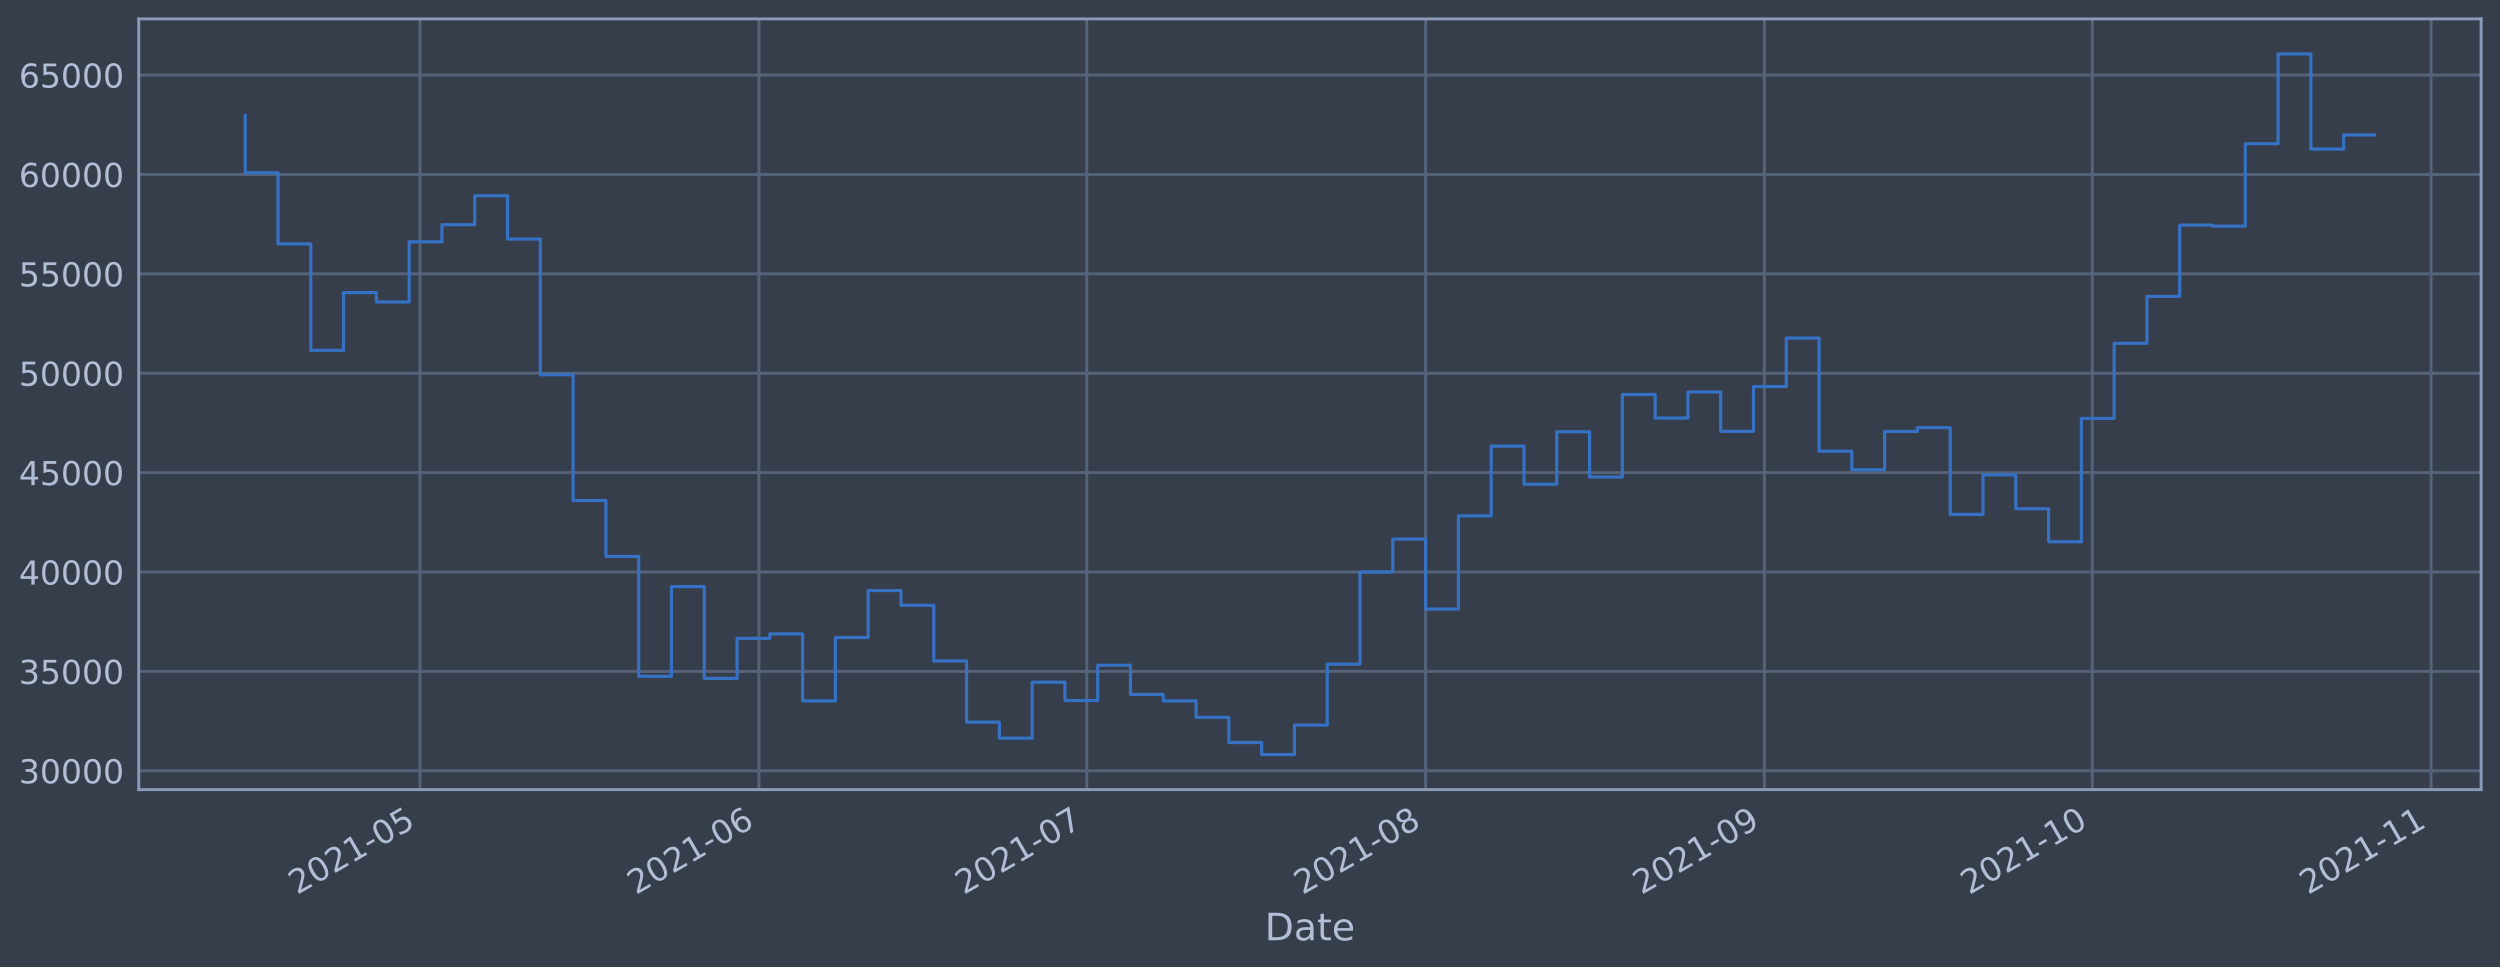
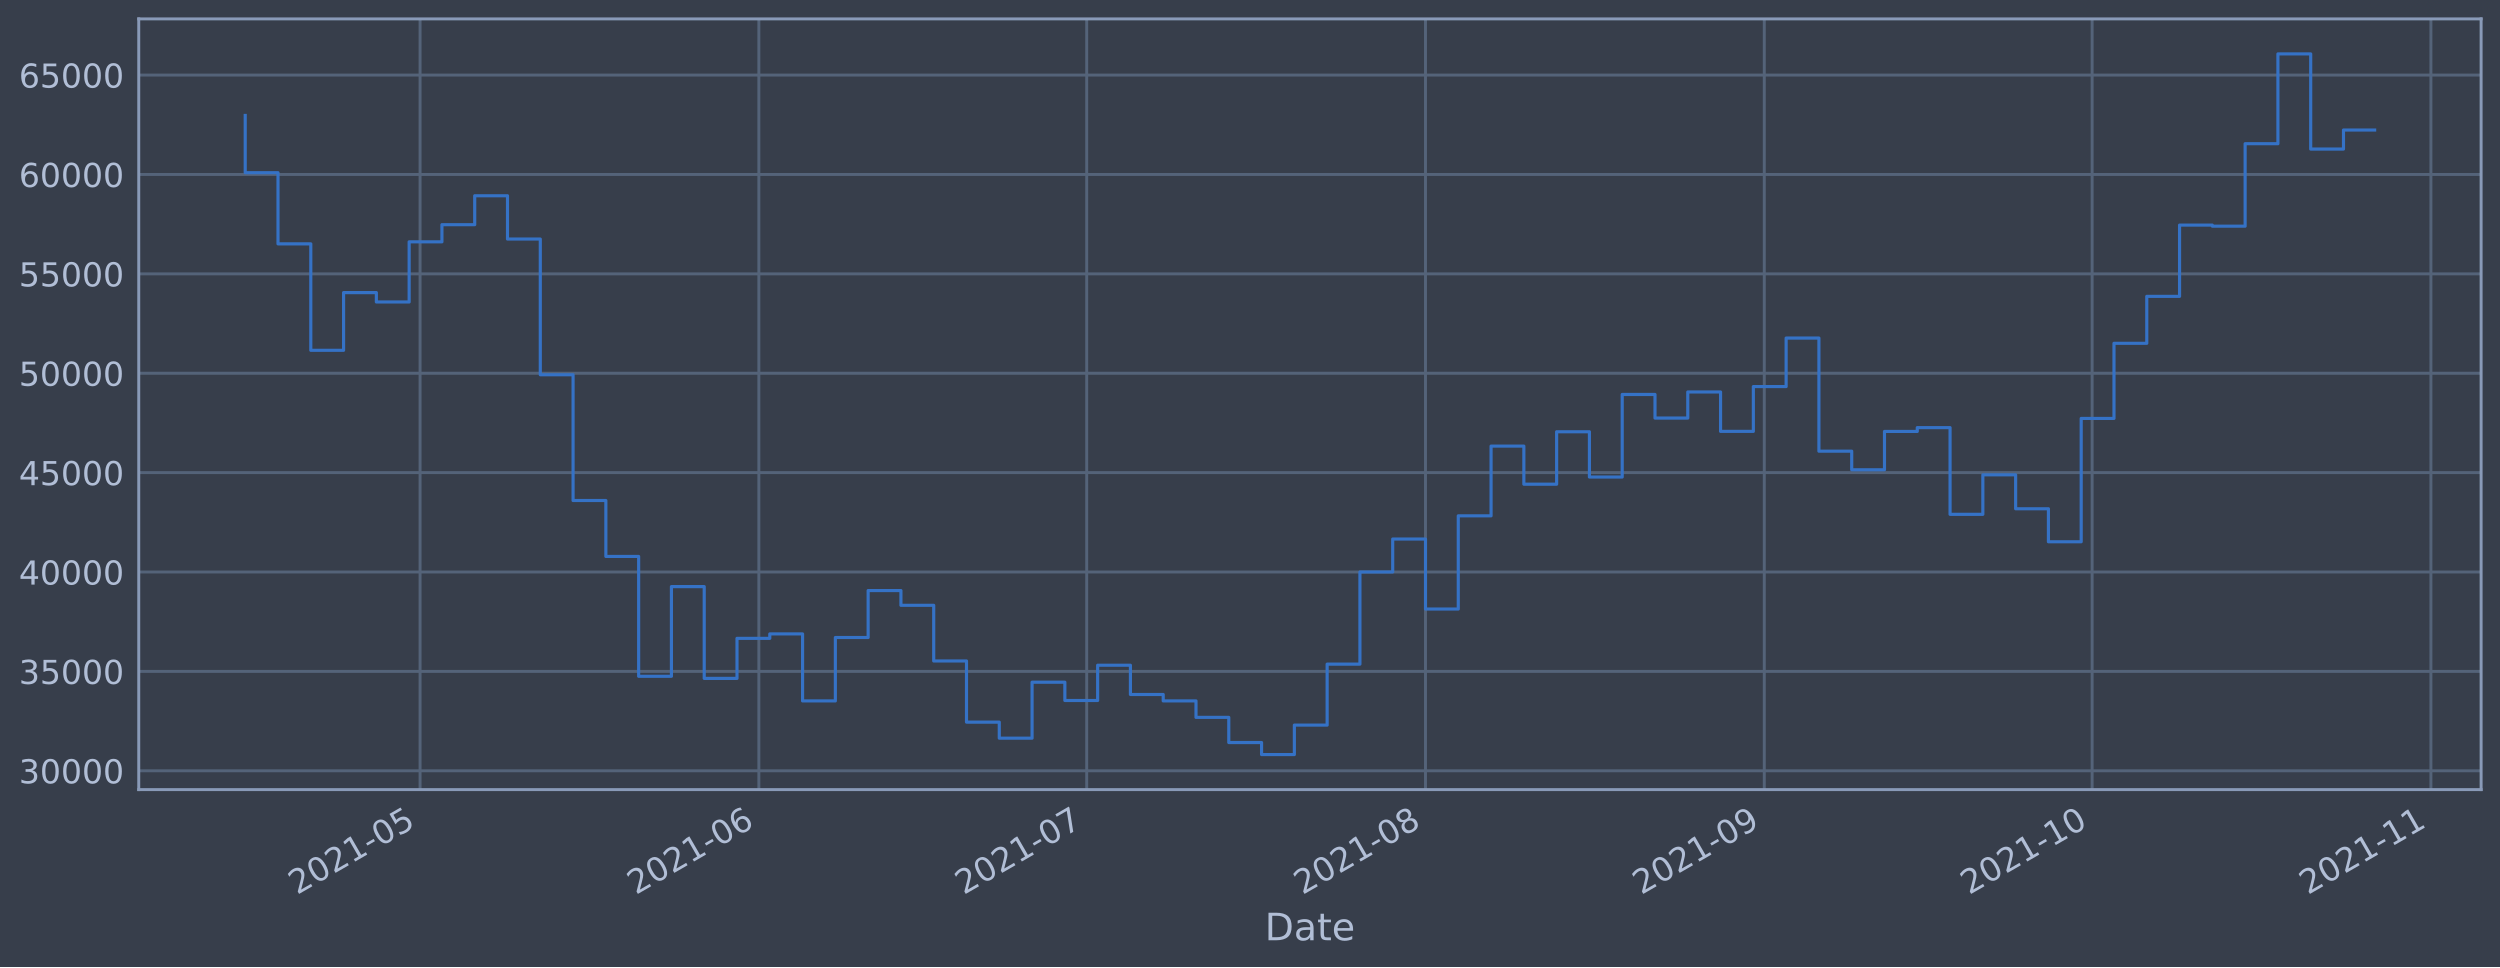
<svg xmlns="http://www.w3.org/2000/svg" xmlns:xlink="http://www.w3.org/1999/xlink" height="368.58pt" version="1.1" viewBox="0 0 952.884 368.58" width="952.884pt">
  <defs>
    <style type="text/css">*{stroke-linecap:butt;stroke-linejoin:round;}</style>
  </defs>
  <g id="figure_1">
    <g id="patch_1">
      <path d="M 0 368.58  L 952.884 368.58  L 952.884 0  L 0 0  z " style="fill:#373e4b;" />
    </g>
    <g id="axes_1">
      <g id="patch_2">
        <path d="M 52.884 300.96  L 945.684 300.96  L 945.684 7.2  L 52.884 7.2  z " style="fill:#373e4b;" />
      </g>
      <g id="matplotlib.axis_1">
        <g id="xtick_1">
          <g id="line2d_1">
-             <path clip-path="url(#p061ae1c8cc)" d="M 160.118 300.96  L 160.118 7.2  " style="fill:none;stroke:#546379;stroke-linecap:square;stroke-width:1.12;" />
+             <path clip-path="url(#p58101c8964)" d="M 160.112 300.96  L 160.112 7.2  " style="fill:none;stroke:#546379;stroke-linecap:square;stroke-width:1.12;" />
          </g>
          <g id="line2d_2" />
          <g id="text_1">
-             <g style="fill:#b1bed6;" transform="translate(113.2151 341.1745)rotate(-30)scale(0.126 -0.126)">
+             <g style="fill:#b1bed6;" transform="translate(113.2091 341.1745)rotate(-30)scale(0.126 -0.126)">
              <defs>
                <path d="M 1228 531  L 3431 531  L 3431 0  L 469 0  L 469 531  Q 828 903 1448 1529  Q 2069 2156 2228 2338  Q 2531 2678 2651 2914  Q 2772 3150 2772 3378  Q 2772 3750 2511 3984  Q 2250 4219 1831 4219  Q 1534 4219 1204 4116  Q 875 4013 500 3803  L 500 4441  Q 881 4594 1212 4672  Q 1544 4750 1819 4750  Q 2544 4750 2975 4387  Q 3406 4025 3406 3419  Q 3406 3131 3298 2873  Q 3191 2616 2906 2266  Q 2828 2175 2409 1742  Q 1991 1309 1228 531  z " id="DejaVuSans-32" transform="scale(0.015625)" />
                <path d="M 2034 4250  Q 1547 4250 1301 3770  Q 1056 3291 1056 2328  Q 1056 1369 1301 889  Q 1547 409 2034 409  Q 2525 409 2770 889  Q 3016 1369 3016 2328  Q 3016 3291 2770 3770  Q 2525 4250 2034 4250  z M 2034 4750  Q 2819 4750 3233 4129  Q 3647 3509 3647 2328  Q 3647 1150 3233 529  Q 2819 -91 2034 -91  Q 1250 -91 836 529  Q 422 1150 422 2328  Q 422 3509 836 4129  Q 1250 4750 2034 4750  z " id="DejaVuSans-30" transform="scale(0.015625)" />
                <path d="M 794 531  L 1825 531  L 1825 4091  L 703 3866  L 703 4441  L 1819 4666  L 2450 4666  L 2450 531  L 3481 531  L 3481 0  L 794 0  L 794 531  z " id="DejaVuSans-31" transform="scale(0.015625)" />
                <path d="M 313 2009  L 1997 2009  L 1997 1497  L 313 1497  L 313 2009  z " id="DejaVuSans-2d" transform="scale(0.015625)" />
                <path d="M 691 4666  L 3169 4666  L 3169 4134  L 1269 4134  L 1269 2991  Q 1406 3038 1543 3061  Q 1681 3084 1819 3084  Q 2600 3084 3056 2656  Q 3513 2228 3513 1497  Q 3513 744 3044 326  Q 2575 -91 1722 -91  Q 1428 -91 1123 -41  Q 819 9 494 109  L 494 744  Q 775 591 1075 516  Q 1375 441 1709 441  Q 2250 441 2565 725  Q 2881 1009 2881 1497  Q 2881 1984 2565 2268  Q 2250 2553 1709 2553  Q 1456 2553 1204 2497  Q 953 2441 691 2322  L 691 4666  z " id="DejaVuSans-35" transform="scale(0.015625)" />
              </defs>
              <use xlink:href="#DejaVuSans-32" />
              <use x="63.623" xlink:href="#DejaVuSans-30" />
              <use x="127.246" xlink:href="#DejaVuSans-32" />
              <use x="190.869" xlink:href="#DejaVuSans-31" />
              <use x="254.492" xlink:href="#DejaVuSans-2d" />
              <use x="290.576" xlink:href="#DejaVuSans-30" />
              <use x="354.199" xlink:href="#DejaVuSans-35" />
            </g>
          </g>
        </g>
        <g id="xtick_2">
          <g id="line2d_3">
-             <path clip-path="url(#p061ae1c8cc)" d="M 289.258 300.96  L 289.258 7.2  " style="fill:none;stroke:#546379;stroke-linecap:square;stroke-width:1.12;" />
+             <path clip-path="url(#p58101c8964)" d="M 289.241 300.96  L 289.241 7.2  " style="fill:none;stroke:#546379;stroke-linecap:square;stroke-width:1.12;" />
          </g>
          <g id="line2d_4" />
          <g id="text_2">
-             <g style="fill:#b1bed6;" transform="translate(242.3548 341.1745)rotate(-30)scale(0.126 -0.126)">
+             <g style="fill:#b1bed6;" transform="translate(242.3374 341.1745)rotate(-30)scale(0.126 -0.126)">
              <defs>
                <path d="M 2113 2584  Q 1688 2584 1439 2293  Q 1191 2003 1191 1497  Q 1191 994 1439 701  Q 1688 409 2113 409  Q 2538 409 2786 701  Q 3034 994 3034 1497  Q 3034 2003 2786 2293  Q 2538 2584 2113 2584  z M 3366 4563  L 3366 3988  Q 3128 4100 2886 4159  Q 2644 4219 2406 4219  Q 1781 4219 1451 3797  Q 1122 3375 1075 2522  Q 1259 2794 1537 2939  Q 1816 3084 2150 3084  Q 2853 3084 3261 2657  Q 3669 2231 3669 1497  Q 3669 778 3244 343  Q 2819 -91 2113 -91  Q 1303 -91 875 529  Q 447 1150 447 2328  Q 447 3434 972 4092  Q 1497 4750 2381 4750  Q 2619 4750 2861 4703  Q 3103 4656 3366 4563  z " id="DejaVuSans-36" transform="scale(0.015625)" />
              </defs>
              <use xlink:href="#DejaVuSans-32" />
              <use x="63.623" xlink:href="#DejaVuSans-30" />
              <use x="127.246" xlink:href="#DejaVuSans-32" />
              <use x="190.869" xlink:href="#DejaVuSans-31" />
              <use x="254.492" xlink:href="#DejaVuSans-2d" />
              <use x="290.576" xlink:href="#DejaVuSans-30" />
              <use x="354.199" xlink:href="#DejaVuSans-36" />
            </g>
          </g>
        </g>
        <g id="xtick_3">
          <g id="line2d_5">
-             <path clip-path="url(#p061ae1c8cc)" d="M 414.232 300.96  L 414.232 7.2  " style="fill:none;stroke:#546379;stroke-linecap:square;stroke-width:1.12;" />
+             <path clip-path="url(#p58101c8964)" d="M 414.203 300.96  L 414.203 7.2  " style="fill:none;stroke:#546379;stroke-linecap:square;stroke-width:1.12;" />
          </g>
          <g id="line2d_6" />
          <g id="text_3">
-             <g style="fill:#b1bed6;" transform="translate(367.3288 341.1745)rotate(-30)scale(0.126 -0.126)">
+             <g style="fill:#b1bed6;" transform="translate(367.3002 341.1745)rotate(-30)scale(0.126 -0.126)">
              <defs>
                <path d="M 525 4666  L 3525 4666  L 3525 4397  L 1831 0  L 1172 0  L 2766 4134  L 525 4134  L 525 4666  z " id="DejaVuSans-37" transform="scale(0.015625)" />
              </defs>
              <use xlink:href="#DejaVuSans-32" />
              <use x="63.623" xlink:href="#DejaVuSans-30" />
              <use x="127.246" xlink:href="#DejaVuSans-32" />
              <use x="190.869" xlink:href="#DejaVuSans-31" />
              <use x="254.492" xlink:href="#DejaVuSans-2d" />
              <use x="290.576" xlink:href="#DejaVuSans-30" />
              <use x="354.199" xlink:href="#DejaVuSans-37" />
            </g>
          </g>
        </g>
        <g id="xtick_4">
          <g id="line2d_7">
-             <path clip-path="url(#p061ae1c8cc)" d="M 543.372 300.96  L 543.372 7.2  " style="fill:none;stroke:#546379;stroke-linecap:square;stroke-width:1.12;" />
+             <path clip-path="url(#p58101c8964)" d="M 543.332 300.96  L 543.332 7.2  " style="fill:none;stroke:#546379;stroke-linecap:square;stroke-width:1.12;" />
          </g>
          <g id="line2d_8" />
          <g id="text_4">
-             <g style="fill:#b1bed6;" transform="translate(496.4685 341.1745)rotate(-30)scale(0.126 -0.126)">
+             <g style="fill:#b1bed6;" transform="translate(496.4284 341.1745)rotate(-30)scale(0.126 -0.126)">
              <defs>
                <path d="M 2034 2216  Q 1584 2216 1326 1975  Q 1069 1734 1069 1313  Q 1069 891 1326 650  Q 1584 409 2034 409  Q 2484 409 2743 651  Q 3003 894 3003 1313  Q 3003 1734 2745 1975  Q 2488 2216 2034 2216  z M 1403 2484  Q 997 2584 770 2862  Q 544 3141 544 3541  Q 544 4100 942 4425  Q 1341 4750 2034 4750  Q 2731 4750 3128 4425  Q 3525 4100 3525 3541  Q 3525 3141 3298 2862  Q 3072 2584 2669 2484  Q 3125 2378 3379 2068  Q 3634 1759 3634 1313  Q 3634 634 3220 271  Q 2806 -91 2034 -91  Q 1263 -91 848 271  Q 434 634 434 1313  Q 434 1759 690 2068  Q 947 2378 1403 2484  z M 1172 3481  Q 1172 3119 1398 2916  Q 1625 2713 2034 2713  Q 2441 2713 2670 2916  Q 2900 3119 2900 3481  Q 2900 3844 2670 4047  Q 2441 4250 2034 4250  Q 1625 4250 1398 4047  Q 1172 3844 1172 3481  z " id="DejaVuSans-38" transform="scale(0.015625)" />
              </defs>
              <use xlink:href="#DejaVuSans-32" />
              <use x="63.623" xlink:href="#DejaVuSans-30" />
              <use x="127.246" xlink:href="#DejaVuSans-32" />
              <use x="190.869" xlink:href="#DejaVuSans-31" />
              <use x="254.492" xlink:href="#DejaVuSans-2d" />
              <use x="290.576" xlink:href="#DejaVuSans-30" />
              <use x="354.199" xlink:href="#DejaVuSans-38" />
            </g>
          </g>
        </g>
        <g id="xtick_5">
          <g id="line2d_9">
-             <path clip-path="url(#p061ae1c8cc)" d="M 672.512 300.96  L 672.512 7.2  " style="fill:none;stroke:#546379;stroke-linecap:square;stroke-width:1.12;" />
+             <path clip-path="url(#p58101c8964)" d="M 672.46 300.96  L 672.46 7.2  " style="fill:none;stroke:#546379;stroke-linecap:square;stroke-width:1.12;" />
          </g>
          <g id="line2d_10" />
          <g id="text_5">
-             <g style="fill:#b1bed6;" transform="translate(625.6083 341.1745)rotate(-30)scale(0.126 -0.126)">
+             <g style="fill:#b1bed6;" transform="translate(625.5567 341.1745)rotate(-30)scale(0.126 -0.126)">
              <defs>
                <path d="M 703 97  L 703 672  Q 941 559 1184 500  Q 1428 441 1663 441  Q 2288 441 2617 861  Q 2947 1281 2994 2138  Q 2813 1869 2534 1725  Q 2256 1581 1919 1581  Q 1219 1581 811 2004  Q 403 2428 403 3163  Q 403 3881 828 4315  Q 1253 4750 1959 4750  Q 2769 4750 3195 4129  Q 3622 3509 3622 2328  Q 3622 1225 3098 567  Q 2575 -91 1691 -91  Q 1453 -91 1209 -44  Q 966 3 703 97  z M 1959 2075  Q 2384 2075 2632 2365  Q 2881 2656 2881 3163  Q 2881 3666 2632 3958  Q 2384 4250 1959 4250  Q 1534 4250 1286 3958  Q 1038 3666 1038 3163  Q 1038 2656 1286 2365  Q 1534 2075 1959 2075  z " id="DejaVuSans-39" transform="scale(0.015625)" />
              </defs>
              <use xlink:href="#DejaVuSans-32" />
              <use x="63.623" xlink:href="#DejaVuSans-30" />
              <use x="127.246" xlink:href="#DejaVuSans-32" />
              <use x="190.869" xlink:href="#DejaVuSans-31" />
              <use x="254.492" xlink:href="#DejaVuSans-2d" />
              <use x="290.576" xlink:href="#DejaVuSans-30" />
              <use x="354.199" xlink:href="#DejaVuSans-39" />
            </g>
          </g>
        </g>
        <g id="xtick_6">
          <g id="line2d_11">
-             <path clip-path="url(#p061ae1c8cc)" d="M 797.485 300.96  L 797.485 7.2  " style="fill:none;stroke:#546379;stroke-linecap:square;stroke-width:1.12;" />
+             <path clip-path="url(#p58101c8964)" d="M 797.423 300.96  L 797.423 7.2  " style="fill:none;stroke:#546379;stroke-linecap:square;stroke-width:1.12;" />
          </g>
          <g id="line2d_12" />
          <g id="text_6">
-             <g style="fill:#b1bed6;" transform="translate(750.5822 341.1745)rotate(-30)scale(0.126 -0.126)">
+             <g style="fill:#b1bed6;" transform="translate(750.5195 341.1745)rotate(-30)scale(0.126 -0.126)">
              <use xlink:href="#DejaVuSans-32" />
              <use x="63.623" xlink:href="#DejaVuSans-30" />
              <use x="127.246" xlink:href="#DejaVuSans-32" />
              <use x="190.869" xlink:href="#DejaVuSans-31" />
              <use x="254.492" xlink:href="#DejaVuSans-2d" />
              <use x="290.576" xlink:href="#DejaVuSans-31" />
              <use x="354.199" xlink:href="#DejaVuSans-30" />
            </g>
          </g>
        </g>
        <g id="xtick_7">
          <g id="line2d_13">
-             <path clip-path="url(#p061ae1c8cc)" d="M 926.625 300.96  L 926.625 7.2  " style="fill:none;stroke:#546379;stroke-linecap:square;stroke-width:1.12;" />
+             <path clip-path="url(#p58101c8964)" d="M 926.551 300.96  L 926.551 7.2  " style="fill:none;stroke:#546379;stroke-linecap:square;stroke-width:1.12;" />
          </g>
          <g id="line2d_14" />
          <g id="text_7">
-             <g style="fill:#b1bed6;" transform="translate(879.7219 341.1745)rotate(-30)scale(0.126 -0.126)">
+             <g style="fill:#b1bed6;" transform="translate(879.6477 341.1745)rotate(-30)scale(0.126 -0.126)">
              <use xlink:href="#DejaVuSans-32" />
              <use x="63.623" xlink:href="#DejaVuSans-30" />
              <use x="127.246" xlink:href="#DejaVuSans-32" />
              <use x="190.869" xlink:href="#DejaVuSans-31" />
              <use x="254.492" xlink:href="#DejaVuSans-2d" />
              <use x="290.576" xlink:href="#DejaVuSans-31" />
              <use x="354.199" xlink:href="#DejaVuSans-31" />
            </g>
          </g>
        </g>
        <g id="text_8">
          <g style="fill:#b1bed6;" transform="translate(482.0746 358.3856)scale(0.144 -0.144)">
            <defs>
              <path d="M 1259 4147  L 1259 519  L 2022 519  Q 2988 519 3436 956  Q 3884 1394 3884 2338  Q 3884 3275 3436 3711  Q 2988 4147 2022 4147  L 1259 4147  z M 628 4666  L 1925 4666  Q 3281 4666 3915 4102  Q 4550 3538 4550 2338  Q 4550 1131 3912 565  Q 3275 0 1925 0  L 628 0  L 628 4666  z " id="DejaVuSans-44" transform="scale(0.015625)" />
              <path d="M 2194 1759  Q 1497 1759 1228 1600  Q 959 1441 959 1056  Q 959 750 1161 570  Q 1363 391 1709 391  Q 2188 391 2477 730  Q 2766 1069 2766 1631  L 2766 1759  L 2194 1759  z M 3341 1997  L 3341 0  L 2766 0  L 2766 531  Q 2569 213 2275 61  Q 1981 -91 1556 -91  Q 1019 -91 701 211  Q 384 513 384 1019  Q 384 1609 779 1909  Q 1175 2209 1959 2209  L 2766 2209  L 2766 2266  Q 2766 2663 2505 2880  Q 2244 3097 1772 3097  Q 1472 3097 1187 3025  Q 903 2953 641 2809  L 641 3341  Q 956 3463 1253 3523  Q 1550 3584 1831 3584  Q 2591 3584 2966 3190  Q 3341 2797 3341 1997  z " id="DejaVuSans-61" transform="scale(0.015625)" />
              <path d="M 1172 4494  L 1172 3500  L 2356 3500  L 2356 3053  L 1172 3053  L 1172 1153  Q 1172 725 1289 603  Q 1406 481 1766 481  L 2356 481  L 2356 0  L 1766 0  Q 1100 0 847 248  Q 594 497 594 1153  L 594 3053  L 172 3053  L 172 3500  L 594 3500  L 594 4494  L 1172 4494  z " id="DejaVuSans-74" transform="scale(0.015625)" />
              <path d="M 3597 1894  L 3597 1613  L 953 1613  Q 991 1019 1311 708  Q 1631 397 2203 397  Q 2534 397 2845 478  Q 3156 559 3463 722  L 3463 178  Q 3153 47 2828 -22  Q 2503 -91 2169 -91  Q 1331 -91 842 396  Q 353 884 353 1716  Q 353 2575 817 3079  Q 1281 3584 2069 3584  Q 2775 3584 3186 3129  Q 3597 2675 3597 1894  z M 3022 2063  Q 3016 2534 2758 2815  Q 2500 3097 2075 3097  Q 1594 3097 1305 2825  Q 1016 2553 972 2059  L 3022 2063  z " id="DejaVuSans-65" transform="scale(0.015625)" />
            </defs>
            <use xlink:href="#DejaVuSans-44" />
            <use x="77.002" xlink:href="#DejaVuSans-61" />
            <use x="138.281" xlink:href="#DejaVuSans-74" />
            <use x="177.49" xlink:href="#DejaVuSans-65" />
          </g>
        </g>
      </g>
      <g id="matplotlib.axis_2">
        <g id="ytick_1">
          <g id="line2d_15">
-             <path clip-path="url(#p061ae1c8cc)" d="M 52.884 293.789  L 945.684 293.789  " style="fill:none;stroke:#546379;stroke-linecap:square;stroke-width:1.12;" />
+             <path clip-path="url(#p58101c8964)" d="M 52.884 293.789  L 945.684 293.789  " style="fill:none;stroke:#546379;stroke-linecap:square;stroke-width:1.12;" />
          </g>
          <g id="line2d_16" />
          <g id="text_9">
            <g style="fill:#b1bed6;" transform="translate(7.2 298.5763)scale(0.126 -0.126)">
              <defs>
                <path d="M 2597 2516  Q 3050 2419 3304 2112  Q 3559 1806 3559 1356  Q 3559 666 3084 287  Q 2609 -91 1734 -91  Q 1441 -91 1130 -33  Q 819 25 488 141  L 488 750  Q 750 597 1062 519  Q 1375 441 1716 441  Q 2309 441 2620 675  Q 2931 909 2931 1356  Q 2931 1769 2642 2001  Q 2353 2234 1838 2234  L 1294 2234  L 1294 2753  L 1863 2753  Q 2328 2753 2575 2939  Q 2822 3125 2822 3475  Q 2822 3834 2567 4026  Q 2313 4219 1838 4219  Q 1578 4219 1281 4162  Q 984 4106 628 3988  L 628 4550  Q 988 4650 1302 4700  Q 1616 4750 1894 4750  Q 2613 4750 3031 4423  Q 3450 4097 3450 3541  Q 3450 3153 3228 2886  Q 3006 2619 2597 2516  z " id="DejaVuSans-33" transform="scale(0.015625)" />
              </defs>
              <use xlink:href="#DejaVuSans-33" />
              <use x="63.623" xlink:href="#DejaVuSans-30" />
              <use x="127.246" xlink:href="#DejaVuSans-30" />
              <use x="190.869" xlink:href="#DejaVuSans-30" />
              <use x="254.492" xlink:href="#DejaVuSans-30" />
            </g>
          </g>
        </g>
        <g id="ytick_2">
          <g id="line2d_17">
-             <path clip-path="url(#p061ae1c8cc)" d="M 52.884 255.907  L 945.684 255.907  " style="fill:none;stroke:#546379;stroke-linecap:square;stroke-width:1.12;" />
+             <path clip-path="url(#p58101c8964)" d="M 52.884 255.907  L 945.684 255.907  " style="fill:none;stroke:#546379;stroke-linecap:square;stroke-width:1.12;" />
          </g>
          <g id="line2d_18" />
          <g id="text_10">
            <g style="fill:#b1bed6;" transform="translate(7.2 260.6936)scale(0.126 -0.126)">
              <use xlink:href="#DejaVuSans-33" />
              <use x="63.623" xlink:href="#DejaVuSans-35" />
              <use x="127.246" xlink:href="#DejaVuSans-30" />
              <use x="190.869" xlink:href="#DejaVuSans-30" />
              <use x="254.492" xlink:href="#DejaVuSans-30" />
            </g>
          </g>
        </g>
        <g id="ytick_3">
          <g id="line2d_19">
-             <path clip-path="url(#p061ae1c8cc)" d="M 52.884 218.024  L 945.684 218.024  " style="fill:none;stroke:#546379;stroke-linecap:square;stroke-width:1.12;" />
+             <path clip-path="url(#p58101c8964)" d="M 52.884 218.024  L 945.684 218.024  " style="fill:none;stroke:#546379;stroke-linecap:square;stroke-width:1.12;" />
          </g>
          <g id="line2d_20" />
          <g id="text_11">
            <g style="fill:#b1bed6;" transform="translate(7.2 222.811)scale(0.126 -0.126)">
              <defs>
                <path d="M 2419 4116  L 825 1625  L 2419 1625  L 2419 4116  z M 2253 4666  L 3047 4666  L 3047 1625  L 3713 1625  L 3713 1100  L 3047 1100  L 3047 0  L 2419 0  L 2419 1100  L 313 1100  L 313 1709  L 2253 4666  z " id="DejaVuSans-34" transform="scale(0.015625)" />
              </defs>
              <use xlink:href="#DejaVuSans-34" />
              <use x="63.623" xlink:href="#DejaVuSans-30" />
              <use x="127.246" xlink:href="#DejaVuSans-30" />
              <use x="190.869" xlink:href="#DejaVuSans-30" />
              <use x="254.492" xlink:href="#DejaVuSans-30" />
            </g>
          </g>
        </g>
        <g id="ytick_4">
          <g id="line2d_21">
-             <path clip-path="url(#p061ae1c8cc)" d="M 52.884 180.141  L 945.684 180.141  " style="fill:none;stroke:#546379;stroke-linecap:square;stroke-width:1.12;" />
+             <path clip-path="url(#p58101c8964)" d="M 52.884 180.141  L 945.684 180.141  " style="fill:none;stroke:#546379;stroke-linecap:square;stroke-width:1.12;" />
          </g>
          <g id="line2d_22" />
          <g id="text_12">
            <g style="fill:#b1bed6;" transform="translate(7.2 184.9284)scale(0.126 -0.126)">
              <use xlink:href="#DejaVuSans-34" />
              <use x="63.623" xlink:href="#DejaVuSans-35" />
              <use x="127.246" xlink:href="#DejaVuSans-30" />
              <use x="190.869" xlink:href="#DejaVuSans-30" />
              <use x="254.492" xlink:href="#DejaVuSans-30" />
            </g>
          </g>
        </g>
        <g id="ytick_5">
          <g id="line2d_23">
-             <path clip-path="url(#p061ae1c8cc)" d="M 52.884 142.259  L 945.684 142.259  " style="fill:none;stroke:#546379;stroke-linecap:square;stroke-width:1.12;" />
+             <path clip-path="url(#p58101c8964)" d="M 52.884 142.259  L 945.684 142.259  " style="fill:none;stroke:#546379;stroke-linecap:square;stroke-width:1.12;" />
          </g>
          <g id="line2d_24" />
          <g id="text_13">
            <g style="fill:#b1bed6;" transform="translate(7.2 147.0457)scale(0.126 -0.126)">
              <use xlink:href="#DejaVuSans-35" />
              <use x="63.623" xlink:href="#DejaVuSans-30" />
              <use x="127.246" xlink:href="#DejaVuSans-30" />
              <use x="190.869" xlink:href="#DejaVuSans-30" />
              <use x="254.492" xlink:href="#DejaVuSans-30" />
            </g>
          </g>
        </g>
        <g id="ytick_6">
          <g id="line2d_25">
-             <path clip-path="url(#p061ae1c8cc)" d="M 52.884 104.376  L 945.684 104.376  " style="fill:none;stroke:#546379;stroke-linecap:square;stroke-width:1.12;" />
+             <path clip-path="url(#p58101c8964)" d="M 52.884 104.376  L 945.684 104.376  " style="fill:none;stroke:#546379;stroke-linecap:square;stroke-width:1.12;" />
          </g>
          <g id="line2d_26" />
          <g id="text_14">
            <g style="fill:#b1bed6;" transform="translate(7.2 109.1631)scale(0.126 -0.126)">
              <use xlink:href="#DejaVuSans-35" />
              <use x="63.623" xlink:href="#DejaVuSans-35" />
              <use x="127.246" xlink:href="#DejaVuSans-30" />
              <use x="190.869" xlink:href="#DejaVuSans-30" />
              <use x="254.492" xlink:href="#DejaVuSans-30" />
            </g>
          </g>
        </g>
        <g id="ytick_7">
          <g id="line2d_27">
-             <path clip-path="url(#p061ae1c8cc)" d="M 52.884 66.493  L 945.684 66.493  " style="fill:none;stroke:#546379;stroke-linecap:square;stroke-width:1.12;" />
+             <path clip-path="url(#p58101c8964)" d="M 52.884 66.493  L 945.684 66.493  " style="fill:none;stroke:#546379;stroke-linecap:square;stroke-width:1.12;" />
          </g>
          <g id="line2d_28" />
          <g id="text_15">
            <g style="fill:#b1bed6;" transform="translate(7.2 71.28047)scale(0.126 -0.126)">
              <use xlink:href="#DejaVuSans-36" />
              <use x="63.623" xlink:href="#DejaVuSans-30" />
              <use x="127.246" xlink:href="#DejaVuSans-30" />
              <use x="190.869" xlink:href="#DejaVuSans-30" />
              <use x="254.492" xlink:href="#DejaVuSans-30" />
            </g>
          </g>
        </g>
        <g id="ytick_8">
          <g id="line2d_29">
-             <path clip-path="url(#p061ae1c8cc)" d="M 52.884 28.611  L 945.684 28.611  " style="fill:none;stroke:#546379;stroke-linecap:square;stroke-width:1.12;" />
+             <path clip-path="url(#p58101c8964)" d="M 52.884 28.611  L 945.684 28.611  " style="fill:none;stroke:#546379;stroke-linecap:square;stroke-width:1.12;" />
          </g>
          <g id="line2d_30" />
          <g id="text_16">
            <g style="fill:#b1bed6;" transform="translate(7.2 33.39783)scale(0.126 -0.126)">
              <use xlink:href="#DejaVuSans-36" />
              <use x="63.623" xlink:href="#DejaVuSans-35" />
              <use x="127.246" xlink:href="#DejaVuSans-30" />
              <use x="190.869" xlink:href="#DejaVuSans-30" />
              <use x="254.492" xlink:href="#DejaVuSans-30" />
            </g>
          </g>
        </g>
      </g>
      <g id="line2d_31">
-         <path clip-path="url(#p061ae1c8cc)" d="M 93.466 43.998  L 93.466 65.834  L 105.963 65.834  L 105.963 92.951  L 118.46 92.951  L 118.46 133.522  L 130.958 133.522  L 130.958 111.523  L 143.455 111.523  L 143.455 115.103  L 155.953 115.103  L 155.953 92.174  L 168.45 92.174  L 168.45 85.638  L 180.947 85.638  L 180.947 74.609  L 193.445 74.609  L 193.445 91.117  L 205.942 91.117  L 205.942 142.846  L 218.44 142.846  L 218.44 190.777  L 230.937 190.777  L 230.937 212.082  L 243.434 212.082  L 243.434 257.766  L 255.932 257.766  L 255.932 223.585  L 268.429 223.585  L 268.429 258.576  L 280.926 258.576  L 280.926 243.31  L 293.424 243.31  L 293.424 241.621  L 305.921 241.621  L 305.921 267.159  L 318.419 267.159  L 318.419 242.992  L 330.916 242.992  L 330.916 225.094  L 343.413 225.094  L 343.413 230.716  L 355.911 230.716  L 355.911 251.935  L 368.408 251.935  L 368.408 275.245  L 380.906 275.245  L 380.906 281.359  L 393.403 281.359  L 393.403 260.023  L 405.9 260.023  L 405.9 266.992  L 418.398 266.992  L 418.398 253.563  L 430.895 253.563  L 430.895 264.703  L 443.393 264.703  L 443.393 267.153  L 455.89 267.153  L 455.89 273.434  L 468.387 273.434  L 468.387 283.021  L 480.885 283.021  L 480.885 287.607  L 493.382 287.607  L 493.382 276.379  L 505.88 276.379  L 505.88 253.14  L 518.377 253.14  L 518.377 218.005  L 530.874 218.005  L 530.874 205.454  L 543.372 205.454  L 543.372 232.131  L 555.869 232.131  L 555.869 196.613  L 568.367 196.613  L 568.367 170.038  L 580.864 170.038  L 580.864 184.553  L 593.361 184.553  L 593.361 164.561  L 605.859 164.561  L 605.859 181.824  L 618.356 181.824  L 618.356 150.35  L 630.854 150.35  L 630.854 159.347  L 643.351 159.347  L 643.351 149.404  L 655.848 149.404  L 655.848 164.422  L 668.346 164.422  L 668.346 147.342  L 680.843 147.342  L 680.843 128.855  L 693.341 128.855  L 693.341 171.971  L 705.838 171.971  L 705.838 179.044  L 718.335 179.044  L 718.335 164.442  L 730.833 164.442  L 730.833 162.991  L 743.33 162.991  L 743.33 196.04  L 755.827 196.04  L 755.827 180.983  L 768.325 180.983  L 768.325 193.911  L 780.822 193.911  L 780.822 206.49  L 793.32 206.49  L 793.32 159.479  L 805.817 159.479  L 805.817 130.85  L 818.314 130.85  L 818.314 112.958  L 830.812 112.958  L 830.812 85.798  L 843.309 85.798  L 843.309 86.21  L 855.807 86.21  L 855.807 54.779  L 868.304 54.779  L 868.304 20.553  L 880.801 20.553  L 880.801 56.816  L 893.299 56.816  L 893.299 51.43  L 905.102 51.43  L 905.102 51.43  " style="fill:none;stroke:#3572c6;stroke-linecap:square;stroke-width:1.2;" />
+         <path clip-path="url(#p58101c8964)" d="M 93.466 43.998  L 93.466 65.834  L 105.962 65.834  L 105.962 92.951  L 118.458 92.951  L 118.458 133.522  L 130.954 133.522  L 130.954 111.523  L 143.451 111.523  L 143.451 115.103  L 155.947 115.103  L 155.947 92.174  L 168.443 92.174  L 168.443 85.638  L 180.94 85.638  L 180.94 74.609  L 193.436 74.609  L 193.436 91.117  L 205.932 91.117  L 205.932 142.846  L 218.428 142.846  L 218.428 190.777  L 230.925 190.777  L 230.925 212.082  L 243.421 212.082  L 243.421 257.766  L 255.917 257.766  L 255.917 223.585  L 268.414 223.585  L 268.414 258.576  L 280.91 258.576  L 280.91 243.31  L 293.406 243.31  L 293.406 241.621  L 305.902 241.621  L 305.902 267.159  L 318.399 267.159  L 318.399 242.992  L 330.895 242.992  L 330.895 225.094  L 343.391 225.094  L 343.391 230.716  L 355.887 230.716  L 355.887 251.935  L 368.384 251.935  L 368.384 275.245  L 380.88 275.245  L 380.88 281.359  L 393.376 281.359  L 393.376 260.023  L 405.873 260.023  L 405.873 266.992  L 418.369 266.992  L 418.369 253.563  L 430.865 253.563  L 430.865 264.703  L 443.361 264.703  L 443.361 267.153  L 455.858 267.153  L 455.858 273.434  L 468.354 273.434  L 468.354 283.021  L 480.85 283.021  L 480.85 287.607  L 493.347 287.607  L 493.347 276.379  L 505.843 276.379  L 505.843 253.14  L 518.339 253.14  L 518.339 218.005  L 530.835 218.005  L 530.835 205.454  L 543.332 205.454  L 543.332 232.131  L 555.828 232.131  L 555.828 196.613  L 568.324 196.613  L 568.324 170.038  L 580.821 170.038  L 580.821 184.553  L 593.317 184.553  L 593.317 164.561  L 605.813 164.561  L 605.813 181.824  L 618.309 181.824  L 618.309 150.35  L 630.806 150.35  L 630.806 159.347  L 643.302 159.347  L 643.302 149.404  L 655.798 149.404  L 655.798 164.422  L 668.295 164.422  L 668.295 147.342  L 680.791 147.342  L 680.791 128.855  L 693.287 128.855  L 693.287 171.971  L 705.783 171.971  L 705.783 179.044  L 718.28 179.044  L 718.28 164.442  L 730.776 164.442  L 730.776 162.991  L 743.272 162.991  L 743.272 196.04  L 755.768 196.04  L 755.768 180.983  L 768.265 180.983  L 768.265 193.911  L 780.761 193.911  L 780.761 206.49  L 793.257 206.49  L 793.257 159.479  L 805.754 159.479  L 805.754 130.85  L 818.25 130.85  L 818.25 112.958  L 830.746 112.958  L 830.746 85.798  L 843.242 85.798  L 843.242 86.21  L 855.739 86.21  L 855.739 54.779  L 868.235 54.779  L 868.235 20.553  L 880.731 20.553  L 880.731 56.816  L 893.228 56.816  L 893.228 49.559  L 905.102 49.559  L 905.102 49.559  " style="fill:none;stroke:#3572c6;stroke-linecap:square;stroke-width:1.2;" />
      </g>
      <g id="patch_3">
        <path d="M 52.884 300.96  L 52.884 7.2  " style="fill:none;stroke:#899ab8;stroke-linecap:square;stroke-linejoin:miter;stroke-width:1.12;" />
      </g>
      <g id="patch_4">
        <path d="M 945.684 300.96  L 945.684 7.2  " style="fill:none;stroke:#899ab8;stroke-linecap:square;stroke-linejoin:miter;stroke-width:1.12;" />
      </g>
      <g id="patch_5">
        <path d="M 52.884 300.96  L 945.684 300.96  " style="fill:none;stroke:#899ab8;stroke-linecap:square;stroke-linejoin:miter;stroke-width:1.12;" />
      </g>
      <g id="patch_6">
        <path d="M 52.884 7.2  L 945.684 7.2  " style="fill:none;stroke:#899ab8;stroke-linecap:square;stroke-linejoin:miter;stroke-width:1.12;" />
      </g>
    </g>
  </g>
  <defs>
-     <clipPath id="p061ae1c8cc">
+     <clipPath id="p58101c8964">
      <rect height="293.76" width="892.8" x="52.884" y="7.2" />
    </clipPath>
  </defs>
</svg>
